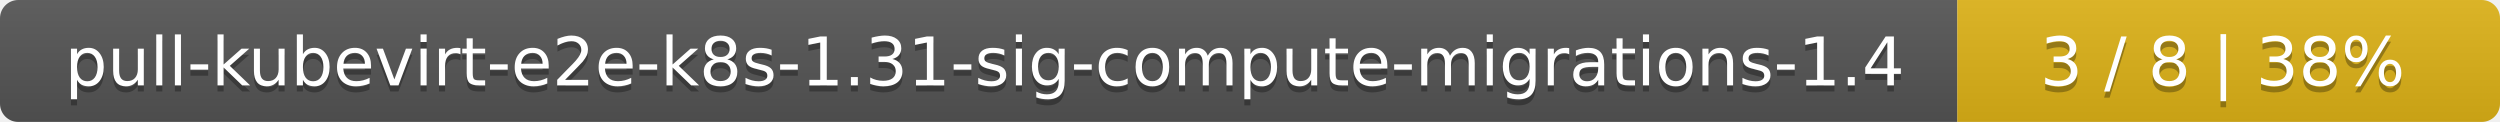
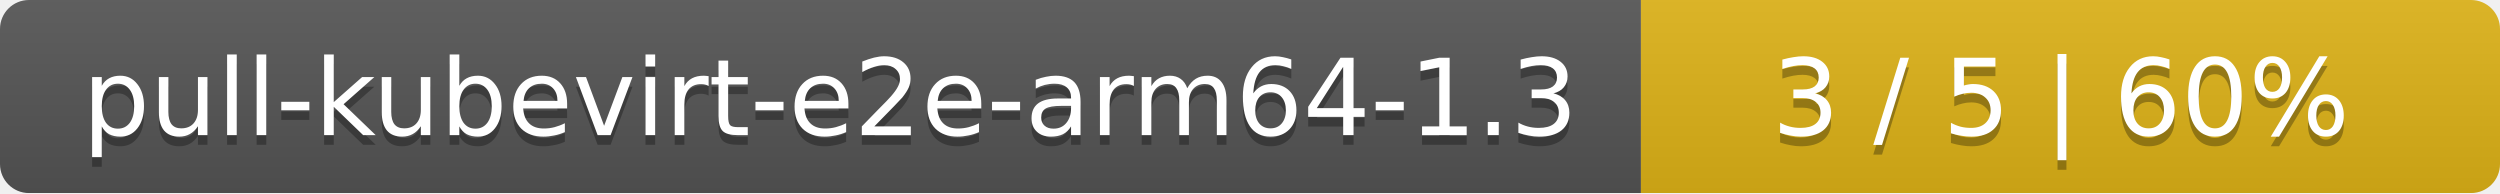
- <svg xmlns="http://www.w3.org/2000/svg" width="410" height="20">
+ <svg xmlns="http://www.w3.org/2000/svg" width="259" height="20">
  <linearGradient id="smooth" x2="0" y2="100%">
    <stop offset="0" stop-color="#bbb" stop-opacity=".1" />
    <stop offset="1" stop-opacity=".1" />
  </linearGradient>
  <mask id="round">
-     <rect width="410" height="20" rx="3" fill="#fff" />
+     <rect width="259" height="20" rx="3" fill="#fff" />
  </mask>
  <g mask="url(#round)">
-     <rect width="321" height="20" fill="#555" />
-     <rect x="321" width="89" height="20" fill="#dfb317" />
-     <rect width="410" height="20" fill="url(#smooth)" />
+     <rect width="170" height="20" fill="#555" />
+     <rect x="170" width="89" height="20" fill="#dfb317" />
+     <rect width="259" height="20" fill="url(#smooth)" />
  </g>
  <g fill="#fff" text-anchor="middle" font-family="DejaVu Sans,Verdana,Geneva,sans-serif" font-size="11">
-     <text x="161.5" y="15" fill="#010101" fill-opacity=".3">pull-kubevirt-e2e-k8s-1.31-sig-compute-migrations-1.4</text>
-     <text x="161.5" y="14">pull-kubevirt-e2e-k8s-1.31-sig-compute-migrations-1.4</text>
-     <text x="364.5" y="15" fill="#010101" fill-opacity=".3">3 / 8    |    38%</text>
-     <text x="364.5" y="14">3 / 8    |    38%</text>
+     <text x="86" y="15" fill="#010101" fill-opacity=".3">pull-kubevirt-e2e-arm64-1.3</text>
+     <text x="86" y="14">pull-kubevirt-e2e-arm64-1.3</text>
+     <text x="213.5" y="15" fill="#010101" fill-opacity=".3">3 / 5    |    60%</text>
+     <text x="213.5" y="14">3 / 5    |    60%</text>
  </g>
</svg>
